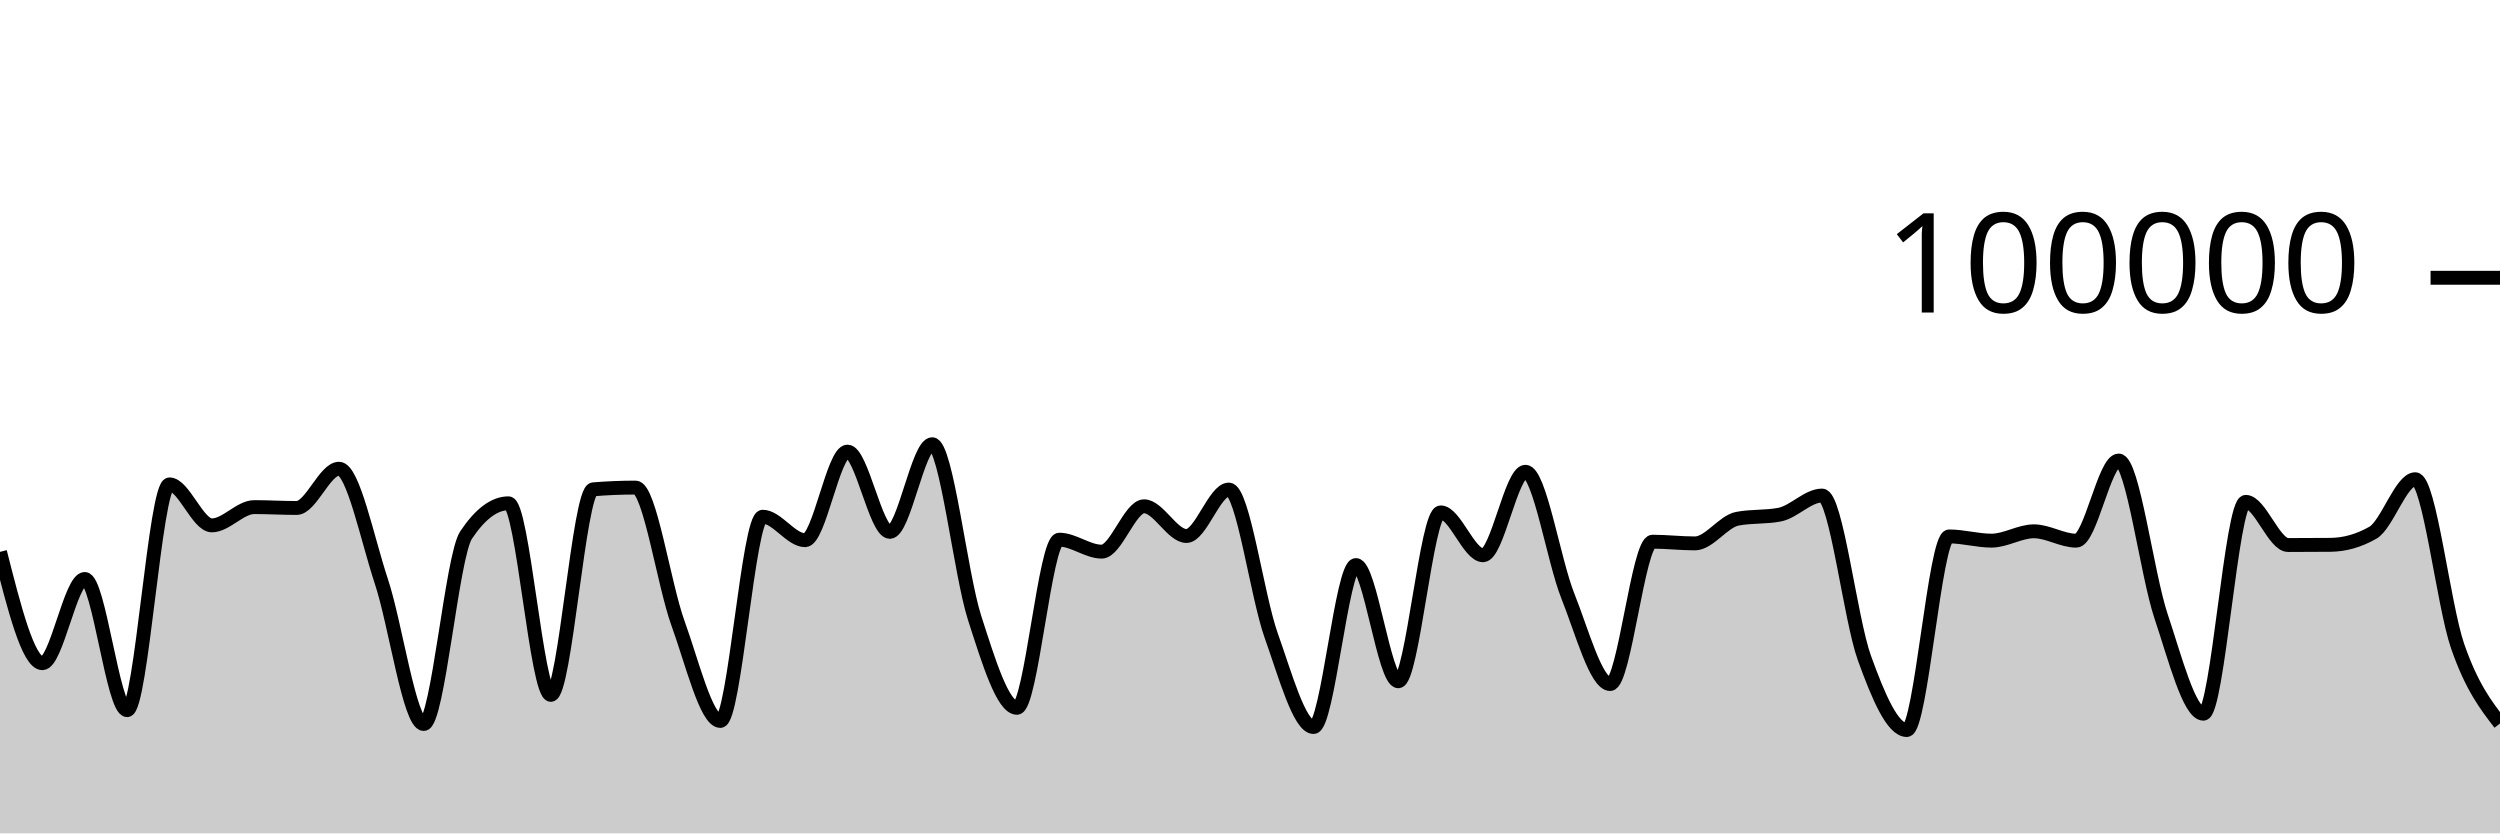
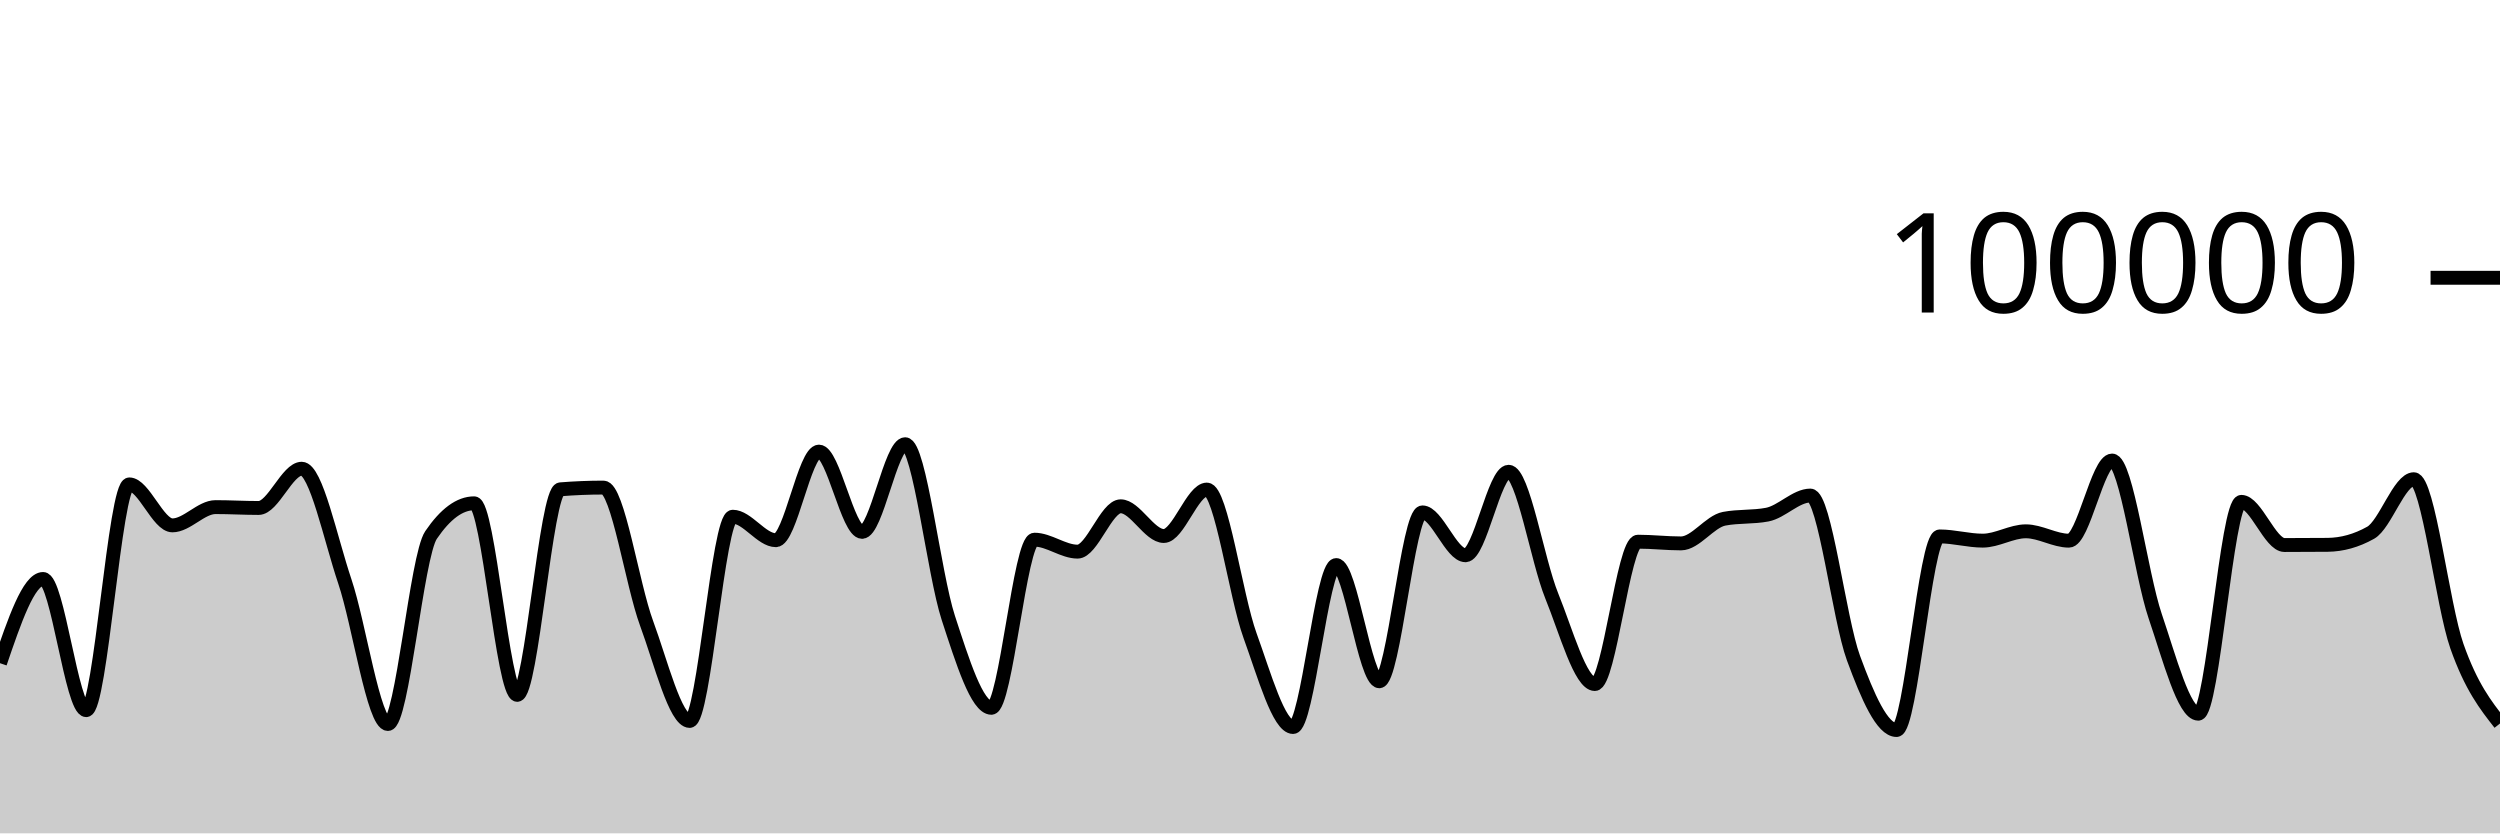
<svg xmlns="http://www.w3.org/2000/svg" viewBox="0 0 180 60">
  <g transform="translate(0,20)">
-     <path class="area" fill="rgba(0, 0, 0, 0.2)" d="M0,19.734C1.017,23.742,2.034,27.75,3.051,27.75C4.068,27.75,5.085,21.686,6.102,21.686C7.119,21.686,8.136,31.131,9.153,31.131C10.169,31.131,11.186,14.876,12.203,14.876C13.22,14.876,14.237,17.827,15.254,17.827C16.271,17.827,17.288,16.512,18.305,16.512C19.322,16.512,20.339,16.574,21.356,16.574C22.373,16.574,23.39,13.748,24.407,13.748C25.424,13.748,26.441,18.796,27.458,21.86C28.475,24.923,29.492,32.129,30.508,32.129C31.525,32.129,32.542,20.043,33.559,18.521C34.576,16.999,35.593,16.238,36.61,16.238C37.627,16.238,38.644,30.03,39.661,30.03C40.678,30.03,41.695,15.315,42.712,15.231C43.729,15.148,44.746,15.106,45.763,15.106C46.78,15.106,47.797,22.071,48.814,24.872C49.831,27.672,50.847,31.908,51.864,31.908C52.881,31.908,53.898,17.204,54.915,17.204C55.932,17.204,56.949,18.894,57.966,18.894C58.983,18.894,60,12.515,61.017,12.515C62.034,12.515,63.051,18.294,64.068,18.294C65.085,18.294,66.102,11.984,67.119,11.984C68.136,11.984,69.153,21.317,70.169,24.48C71.186,27.643,72.203,30.962,73.22,30.962C74.237,30.962,75.254,18.857,76.271,18.857C77.288,18.857,78.305,19.718,79.322,19.718C80.339,19.718,81.356,16.453,82.373,16.453C83.39,16.453,84.407,18.592,85.424,18.592C86.441,18.592,87.458,15.248,88.475,15.248C89.492,15.248,90.508,22.906,91.525,25.755C92.542,28.605,93.559,32.345,94.576,32.345C95.593,32.345,96.61,20.684,97.627,20.684C98.644,20.684,99.661,29.051,100.678,29.051C101.695,29.051,102.712,16.892,103.729,16.892C104.746,16.892,105.763,19.978,106.78,19.978C107.797,19.978,108.814,13.967,109.831,13.967C110.847,13.967,111.864,20.353,112.881,22.901C113.898,25.448,114.915,29.251,115.932,29.251C116.949,29.251,117.966,19.002,118.983,19.002C120,19.002,121.017,19.125,122.034,19.125C123.051,19.125,124.068,17.548,125.085,17.35C126.102,17.152,127.119,17.251,128.136,17.053C129.153,16.855,130.169,15.68,131.186,15.68C132.203,15.68,133.22,24.563,134.237,27.377C135.254,30.19,136.271,32.562,137.288,32.562C138.305,32.562,139.322,18.623,140.339,18.623C141.356,18.623,142.373,18.926,143.39,18.926C144.407,18.926,145.424,18.254,146.441,18.254C147.458,18.254,148.475,18.929,149.492,18.929C150.508,18.929,151.525,13.158,152.542,13.158C153.559,13.158,154.576,21.322,155.593,24.36C156.61,27.398,157.627,31.386,158.644,31.386C159.661,31.386,160.678,16.134,161.695,16.134C162.712,16.134,163.729,19.242,164.746,19.242C165.763,19.242,166.78,19.237,167.797,19.228C168.814,19.218,169.831,18.937,170.847,18.356C171.864,17.776,172.881,14.504,173.898,14.504C174.915,14.504,175.932,23.593,176.949,26.524C177.966,29.456,178.983,30.774,180,32.092L180,40C178.983,40,177.966,40,176.949,40C175.932,40,174.915,40,173.898,40C172.881,40,171.864,40,170.847,40C169.831,40,168.814,40,167.797,40C166.78,40,165.763,40,164.746,40C163.729,40,162.712,40,161.695,40C160.678,40,159.661,40,158.644,40C157.627,40,156.61,40,155.593,40C154.576,40,153.559,40,152.542,40C151.525,40,150.508,40,149.492,40C148.475,40,147.458,40,146.441,40C145.424,40,144.407,40,143.39,40C142.373,40,141.356,40,140.339,40C139.322,40,138.305,40,137.288,40C136.271,40,135.254,40,134.237,40C133.22,40,132.203,40,131.186,40C130.169,40,129.153,40,128.136,40C127.119,40,126.102,40,125.085,40C124.068,40,123.051,40,122.034,40C121.017,40,120,40,118.983,40C117.966,40,116.949,40,115.932,40C114.915,40,113.898,40,112.881,40C111.864,40,110.847,40,109.831,40C108.814,40,107.797,40,106.78,40C105.763,40,104.746,40,103.729,40C102.712,40,101.695,40,100.678,40C99.661,40,98.644,40,97.627,40C96.61,40,95.593,40,94.576,40C93.559,40,92.542,40,91.525,40C90.508,40,89.492,40,88.475,40C87.458,40,86.441,40,85.424,40C84.407,40,83.39,40,82.373,40C81.356,40,80.339,40,79.322,40C78.305,40,77.288,40,76.271,40C75.254,40,74.237,40,73.22,40C72.203,40,71.186,40,70.169,40C69.153,40,68.136,40,67.119,40C66.102,40,65.085,40,64.068,40C63.051,40,62.034,40,61.017,40C60,40,58.983,40,57.966,40C56.949,40,55.932,40,54.915,40C53.898,40,52.881,40,51.864,40C50.847,40,49.831,40,48.814,40C47.797,40,46.78,40,45.763,40C44.746,40,43.729,40,42.712,40C41.695,40,40.678,40,39.661,40C38.644,40,37.627,40,36.61,40C35.593,40,34.576,40,33.559,40C32.542,40,31.525,40,30.508,40C29.492,40,28.475,40,27.458,40C26.441,40,25.424,40,24.407,40C23.39,40,22.373,40,21.356,40C20.339,40,19.322,40,18.305,40C17.288,40,16.271,40,15.254,40C14.237,40,13.22,40,12.203,40C11.186,40,10.169,40,9.153,40C8.136,40,7.119,40,6.102,40C5.085,40,4.068,40,3.051,40C2.034,40,1.017,40,0,40Z" />
-     <path class="line" stroke="black" fill="none" d="M0,19.734C1.017,23.742,2.034,27.75,3.051,27.75C4.068,27.75,5.085,21.686,6.102,21.686C7.119,21.686,8.136,31.131,9.153,31.131C10.169,31.131,11.186,14.876,12.203,14.876C13.22,14.876,14.237,17.827,15.254,17.827C16.271,17.827,17.288,16.512,18.305,16.512C19.322,16.512,20.339,16.574,21.356,16.574C22.373,16.574,23.39,13.748,24.407,13.748C25.424,13.748,26.441,18.796,27.458,21.86C28.475,24.923,29.492,32.129,30.508,32.129C31.525,32.129,32.542,20.043,33.559,18.521C34.576,16.999,35.593,16.238,36.61,16.238C37.627,16.238,38.644,30.03,39.661,30.03C40.678,30.03,41.695,15.315,42.712,15.231C43.729,15.148,44.746,15.106,45.763,15.106C46.78,15.106,47.797,22.071,48.814,24.872C49.831,27.672,50.847,31.908,51.864,31.908C52.881,31.908,53.898,17.204,54.915,17.204C55.932,17.204,56.949,18.894,57.966,18.894C58.983,18.894,60,12.515,61.017,12.515C62.034,12.515,63.051,18.294,64.068,18.294C65.085,18.294,66.102,11.984,67.119,11.984C68.136,11.984,69.153,21.317,70.169,24.48C71.186,27.643,72.203,30.962,73.22,30.962C74.237,30.962,75.254,18.857,76.271,18.857C77.288,18.857,78.305,19.718,79.322,19.718C80.339,19.718,81.356,16.453,82.373,16.453C83.39,16.453,84.407,18.592,85.424,18.592C86.441,18.592,87.458,15.248,88.475,15.248C89.492,15.248,90.508,22.906,91.525,25.755C92.542,28.605,93.559,32.345,94.576,32.345C95.593,32.345,96.61,20.684,97.627,20.684C98.644,20.684,99.661,29.051,100.678,29.051C101.695,29.051,102.712,16.892,103.729,16.892C104.746,16.892,105.763,19.978,106.78,19.978C107.797,19.978,108.814,13.967,109.831,13.967C110.847,13.967,111.864,20.353,112.881,22.901C113.898,25.448,114.915,29.251,115.932,29.251C116.949,29.251,117.966,19.002,118.983,19.002C120,19.002,121.017,19.125,122.034,19.125C123.051,19.125,124.068,17.548,125.085,17.35C126.102,17.152,127.119,17.251,128.136,17.053C129.153,16.855,130.169,15.68,131.186,15.68C132.203,15.68,133.22,24.563,134.237,27.377C135.254,30.19,136.271,32.562,137.288,32.562C138.305,32.562,139.322,18.623,140.339,18.623C141.356,18.623,142.373,18.926,143.39,18.926C144.407,18.926,145.424,18.254,146.441,18.254C147.458,18.254,148.475,18.929,149.492,18.929C150.508,18.929,151.525,13.158,152.542,13.158C153.559,13.158,154.576,21.322,155.593,24.36C156.61,27.398,157.627,31.386,158.644,31.386C159.661,31.386,160.678,16.134,161.695,16.134C162.712,16.134,163.729,19.242,164.746,19.242C165.763,19.242,166.78,19.237,167.797,19.228C168.814,19.218,169.831,18.937,170.847,18.356C171.864,17.776,172.881,14.504,173.898,14.504C174.915,14.504,175.932,23.593,176.949,26.524C177.966,29.456,178.983,30.774,180,32.092" />
+     <path class="area" fill="rgba(0, 0, 0, 0.2)" d="M0,27.75C1.034,24.718,2.069,21.686,3.103,21.686C4.138,21.686,5.172,31.131,6.207,31.131C7.241,31.131,8.276,14.876,9.31,14.876C10.345,14.876,11.379,17.827,12.414,17.827C13.448,17.827,14.483,16.512,15.517,16.512C16.552,16.512,17.586,16.574,18.621,16.574C19.655,16.574,20.69,13.748,21.724,13.748C22.759,13.748,23.793,18.796,24.828,21.86C25.862,24.923,26.897,32.129,27.931,32.129C28.966,32.129,30,20.043,31.034,18.521C32.069,16.999,33.103,16.238,34.138,16.238C35.172,16.238,36.207,30.03,37.241,30.03C38.276,30.03,39.31,15.315,40.345,15.231C41.379,15.148,42.414,15.106,43.448,15.106C44.483,15.106,45.517,22.071,46.552,24.872C47.586,27.672,48.621,31.908,49.655,31.908C50.69,31.908,51.724,17.204,52.759,17.204C53.793,17.204,54.828,18.894,55.862,18.894C56.897,18.894,57.931,12.515,58.966,12.515C60,12.515,61.034,18.294,62.069,18.294C63.103,18.294,64.138,11.984,65.172,11.984C66.207,11.984,67.241,21.317,68.276,24.48C69.31,27.643,70.345,30.962,71.379,30.962C72.414,30.962,73.448,18.857,74.483,18.857C75.517,18.857,76.552,19.718,77.586,19.718C78.621,19.718,79.655,16.453,80.69,16.453C81.724,16.453,82.759,18.592,83.793,18.592C84.828,18.592,85.862,15.248,86.897,15.248C87.931,15.248,88.966,22.906,90,25.755C91.034,28.605,92.069,32.345,93.103,32.345C94.138,32.345,95.172,20.684,96.207,20.684C97.241,20.684,98.276,29.051,99.31,29.051C100.345,29.051,101.379,16.892,102.414,16.892C103.448,16.892,104.483,19.978,105.517,19.978C106.552,19.978,107.586,13.967,108.621,13.967C109.655,13.967,110.69,20.353,111.724,22.901C112.759,25.448,113.793,29.251,114.828,29.251C115.862,29.251,116.897,19.002,117.931,19.002C118.966,19.002,120,19.125,121.034,19.125C122.069,19.125,123.103,17.548,124.138,17.35C125.172,17.152,126.207,17.251,127.241,17.053C128.276,16.855,129.31,15.68,130.345,15.68C131.379,15.68,132.414,24.563,133.448,27.377C134.483,30.19,135.517,32.562,136.552,32.562C137.586,32.562,138.621,18.623,139.655,18.623C140.69,18.623,141.724,18.926,142.759,18.926C143.793,18.926,144.828,18.254,145.862,18.254C146.897,18.254,147.931,18.929,148.966,18.929C150,18.929,151.034,13.158,152.069,13.158C153.103,13.158,154.138,21.322,155.172,24.36C156.207,27.398,157.241,31.386,158.276,31.386C159.31,31.386,160.345,16.134,161.379,16.134C162.414,16.134,163.448,19.242,164.483,19.242C165.517,19.242,166.552,19.237,167.586,19.228C168.621,19.218,169.655,18.937,170.69,18.356C171.724,17.776,172.759,14.504,173.793,14.504C174.828,14.504,175.862,23.593,176.897,26.524C177.931,29.456,178.966,30.774,180,32.092L180,40C178.966,40,177.931,40,176.897,40C175.862,40,174.828,40,173.793,40C172.759,40,171.724,40,170.69,40C169.655,40,168.621,40,167.586,40C166.552,40,165.517,40,164.483,40C163.448,40,162.414,40,161.379,40C160.345,40,159.31,40,158.276,40C157.241,40,156.207,40,155.172,40C154.138,40,153.103,40,152.069,40C151.034,40,150,40,148.966,40C147.931,40,146.897,40,145.862,40C144.828,40,143.793,40,142.759,40C141.724,40,140.69,40,139.655,40C138.621,40,137.586,40,136.552,40C135.517,40,134.483,40,133.448,40C132.414,40,131.379,40,130.345,40C129.31,40,128.276,40,127.241,40C126.207,40,125.172,40,124.138,40C123.103,40,122.069,40,121.034,40C120,40,118.966,40,117.931,40C116.897,40,115.862,40,114.828,40C113.793,40,112.759,40,111.724,40C110.69,40,109.655,40,108.621,40C107.586,40,106.552,40,105.517,40C104.483,40,103.448,40,102.414,40C101.379,40,100.345,40,99.31,40C98.276,40,97.241,40,96.207,40C95.172,40,94.138,40,93.103,40C92.069,40,91.034,40,90,40C88.966,40,87.931,40,86.897,40C85.862,40,84.828,40,83.793,40C82.759,40,81.724,40,80.69,40C79.655,40,78.621,40,77.586,40C76.552,40,75.517,40,74.483,40C73.448,40,72.414,40,71.379,40C70.345,40,69.31,40,68.276,40C67.241,40,66.207,40,65.172,40C64.138,40,63.103,40,62.069,40C61.034,40,60,40,58.966,40C57.931,40,56.897,40,55.862,40C54.828,40,53.793,40,52.759,40C51.724,40,50.69,40,49.655,40C48.621,40,47.586,40,46.552,40C45.517,40,44.483,40,43.448,40C42.414,40,41.379,40,40.345,40C39.31,40,38.276,40,37.241,40C36.207,40,35.172,40,34.138,40C33.103,40,32.069,40,31.034,40C30,40,28.966,40,27.931,40C26.897,40,25.862,40,24.828,40C23.793,40,22.759,40,21.724,40C20.69,40,19.655,40,18.621,40C17.586,40,16.552,40,15.517,40C14.483,40,13.448,40,12.414,40C11.379,40,10.345,40,9.31,40C8.276,40,7.241,40,6.207,40C5.172,40,4.138,40,3.103,40C2.069,40,1.034,40,0,40Z" />
+     <path class="line" stroke="black" fill="none" d="M0,27.75C1.034,24.718,2.069,21.686,3.103,21.686C4.138,21.686,5.172,31.131,6.207,31.131C7.241,31.131,8.276,14.876,9.31,14.876C10.345,14.876,11.379,17.827,12.414,17.827C13.448,17.827,14.483,16.512,15.517,16.512C16.552,16.512,17.586,16.574,18.621,16.574C19.655,16.574,20.69,13.748,21.724,13.748C22.759,13.748,23.793,18.796,24.828,21.86C25.862,24.923,26.897,32.129,27.931,32.129C28.966,32.129,30,20.043,31.034,18.521C32.069,16.999,33.103,16.238,34.138,16.238C35.172,16.238,36.207,30.03,37.241,30.03C38.276,30.03,39.31,15.315,40.345,15.231C41.379,15.148,42.414,15.106,43.448,15.106C44.483,15.106,45.517,22.071,46.552,24.872C47.586,27.672,48.621,31.908,49.655,31.908C50.69,31.908,51.724,17.204,52.759,17.204C53.793,17.204,54.828,18.894,55.862,18.894C56.897,18.894,57.931,12.515,58.966,12.515C60,12.515,61.034,18.294,62.069,18.294C63.103,18.294,64.138,11.984,65.172,11.984C66.207,11.984,67.241,21.317,68.276,24.48C69.31,27.643,70.345,30.962,71.379,30.962C72.414,30.962,73.448,18.857,74.483,18.857C75.517,18.857,76.552,19.718,77.586,19.718C78.621,19.718,79.655,16.453,80.69,16.453C81.724,16.453,82.759,18.592,83.793,18.592C84.828,18.592,85.862,15.248,86.897,15.248C87.931,15.248,88.966,22.906,90,25.755C91.034,28.605,92.069,32.345,93.103,32.345C94.138,32.345,95.172,20.684,96.207,20.684C97.241,20.684,98.276,29.051,99.31,29.051C100.345,29.051,101.379,16.892,102.414,16.892C103.448,16.892,104.483,19.978,105.517,19.978C106.552,19.978,107.586,13.967,108.621,13.967C109.655,13.967,110.69,20.353,111.724,22.901C112.759,25.448,113.793,29.251,114.828,29.251C115.862,29.251,116.897,19.002,117.931,19.002C118.966,19.002,120,19.125,121.034,19.125C122.069,19.125,123.103,17.548,124.138,17.35C125.172,17.152,126.207,17.251,127.241,17.053C128.276,16.855,129.31,15.68,130.345,15.68C131.379,15.68,132.414,24.563,133.448,27.377C134.483,30.19,135.517,32.562,136.552,32.562C137.586,32.562,138.621,18.623,139.655,18.623C140.69,18.623,141.724,18.926,142.759,18.926C143.793,18.926,144.828,18.254,145.862,18.254C146.897,18.254,147.931,18.929,148.966,18.929C150,18.929,151.034,13.158,152.069,13.158C153.103,13.158,154.138,21.322,155.172,24.36C156.207,27.398,157.241,31.386,158.276,31.386C159.31,31.386,160.345,16.134,161.379,16.134C162.414,16.134,163.448,19.242,164.483,19.242C165.517,19.242,166.552,19.237,167.586,19.228C168.621,19.218,169.655,18.937,170.69,18.356C171.724,17.776,172.759,14.504,173.793,14.504C174.828,14.504,175.862,23.593,176.897,26.524C177.931,29.456,178.966,30.774,180,32.092" />
    <path class="axis-ceiling" stroke-width="1" stroke="black" fill="none" d="M175,0L180,0" />
    <text class="axis-ceiling-label" font-family="sans-serif" text-anchor="end" font-size="10px" x="170" y="2.5">100000</text>
  </g>
</svg>
